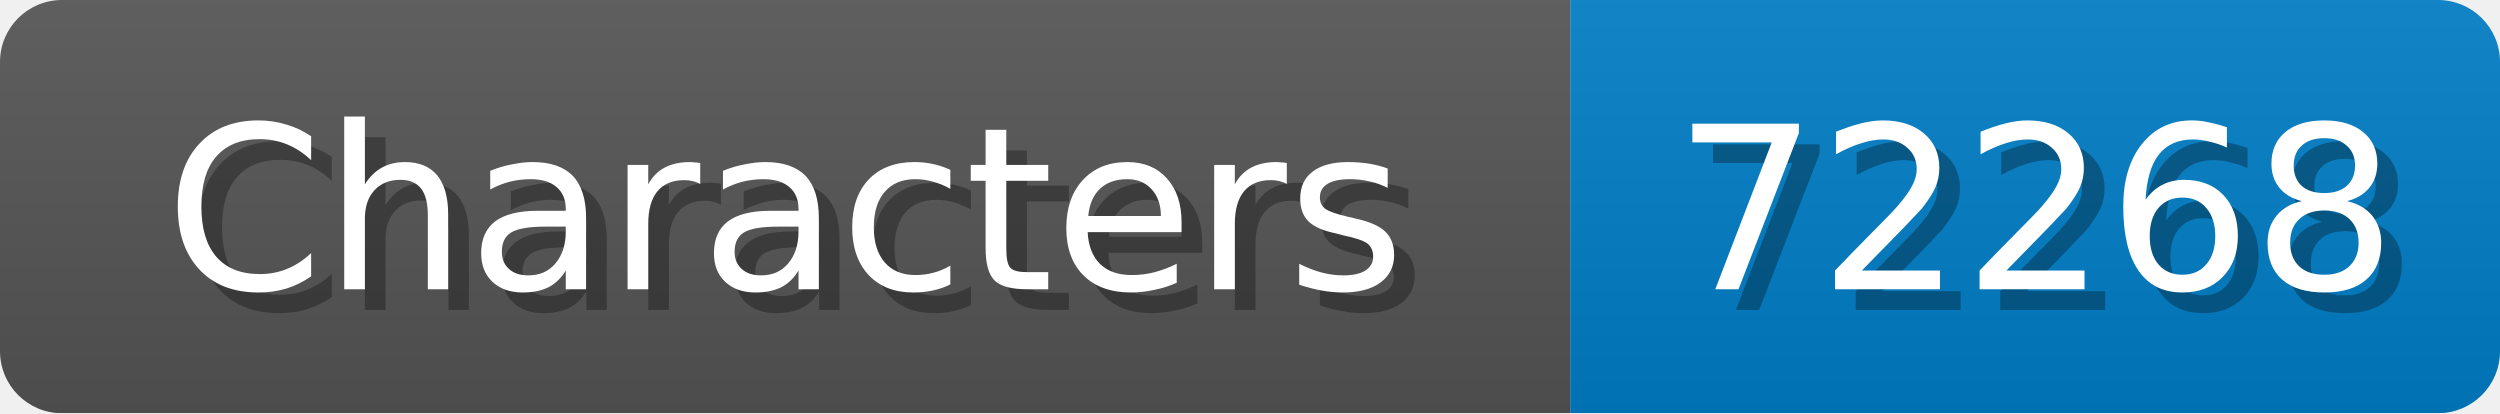
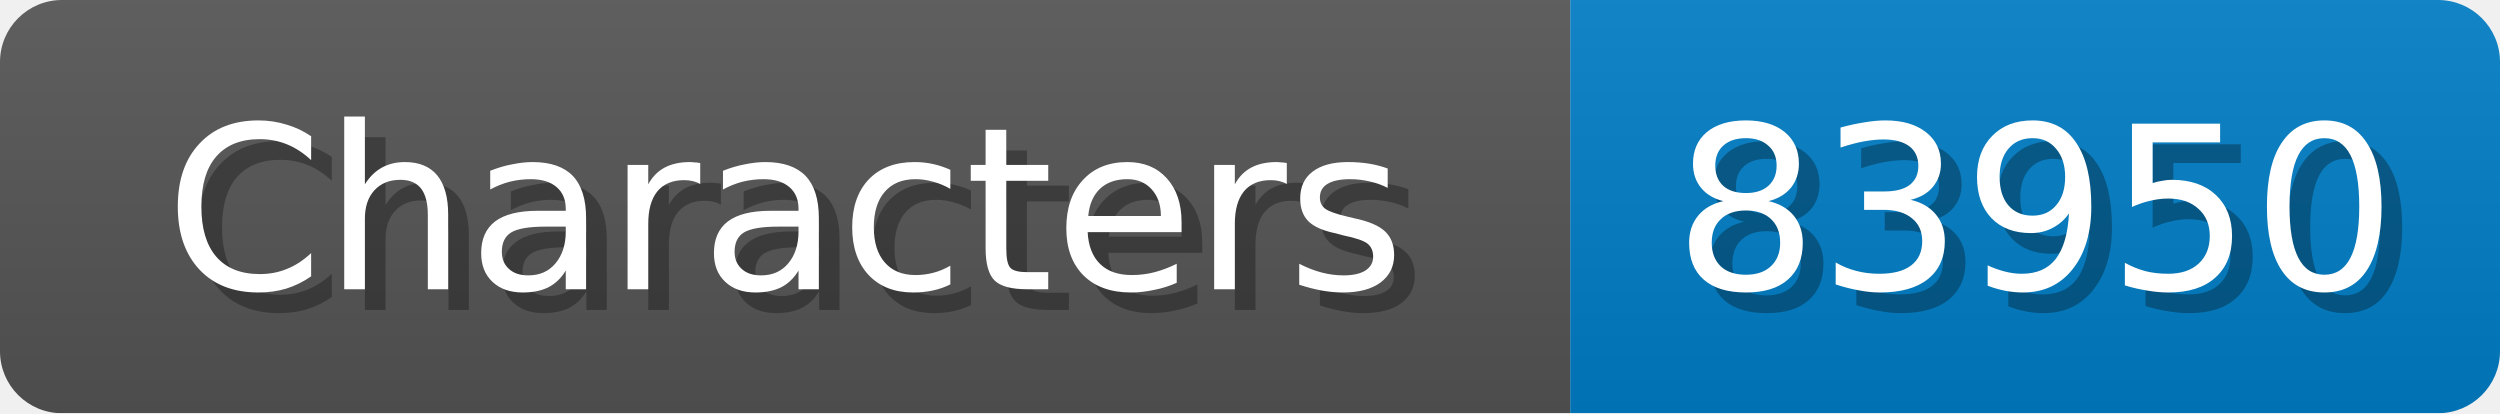
<svg xmlns="http://www.w3.org/2000/svg" width="121" height="20">
  <linearGradient id="b" x2="0" y2="100%">
    <stop offset="0" stop-color="#bbb" stop-opacity=".1" />
    <stop offset="1" stop-opacity=".1" />
  </linearGradient>
  <mask id="anybadge_1">
    <rect width="121" height="20" rx="3" fill="#fff" />
  </mask>
  <g mask="url(#anybadge_1)">
    <path fill="#555" d="M0 0h76v20H0z" />
    <path fill="#007ec6" d="M76 0h45v20H76z" />
    <path fill="url(#b)" d="M0 0h121v20H0z" />
  </g>
  <g fill="#fff" text-anchor="middle" font-family="DejaVu Sans,Verdana,Geneva,sans-serif" font-size="11">
    <text x="39.0" y="15" fill="#010101" fill-opacity=".3">Characters</text>
    <text x="38.0" y="14">Characters</text>
  </g>
  <g fill="#fff" text-anchor="middle" font-family="DejaVu Sans,Verdana,Geneva,sans-serif" font-size="11">
-     <text x="99.5" y="15" fill="#010101" fill-opacity=".3">72268</text>
-     <text x="98.5" y="14">72268</text>
+     <text x="99.5" y="15" fill="#010101" fill-opacity=".3">83950</text>
+     <text x="98.5" y="14">83950</text>
  </g>
</svg>
